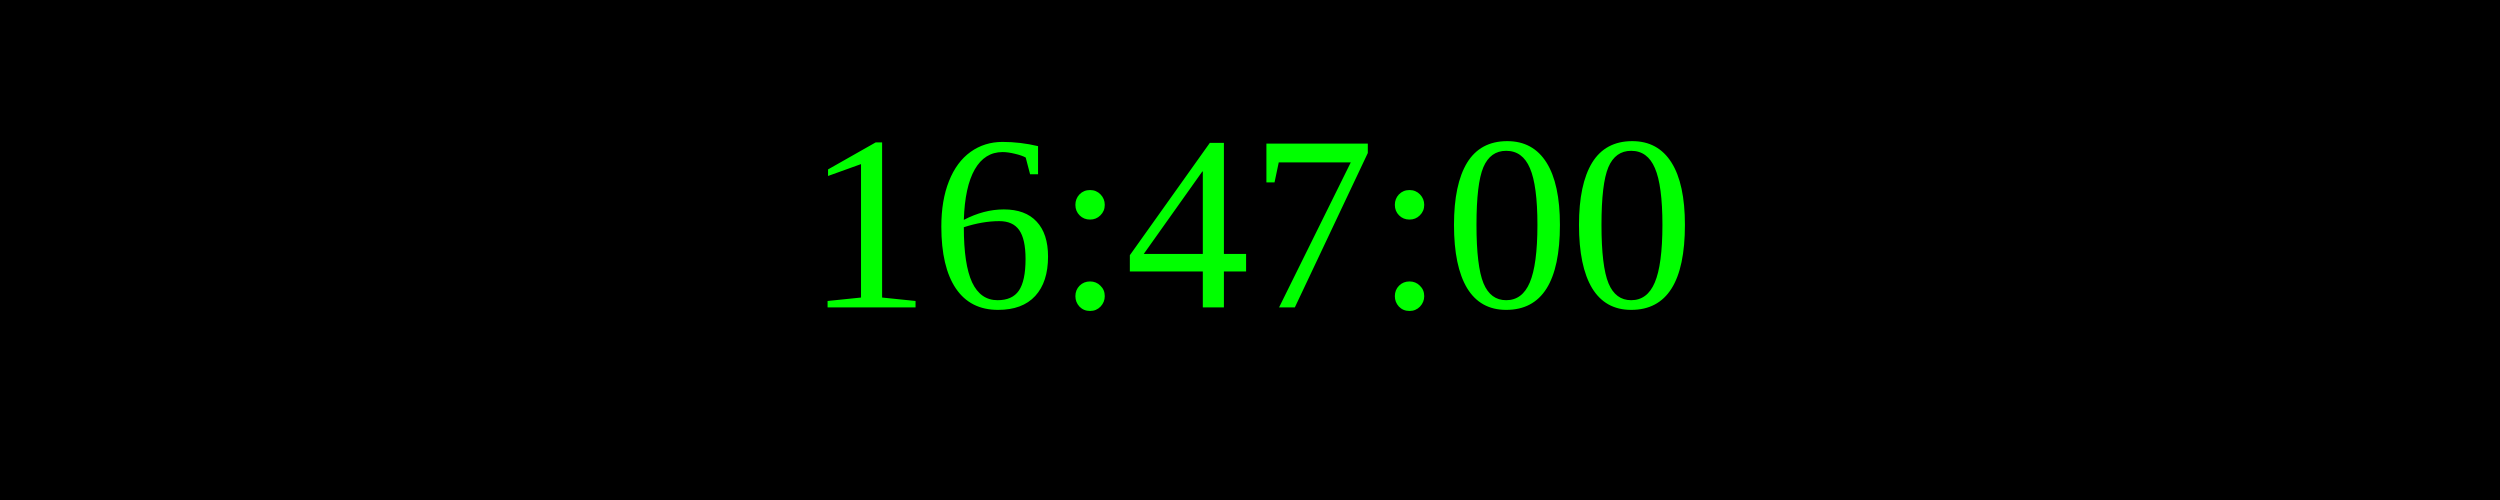
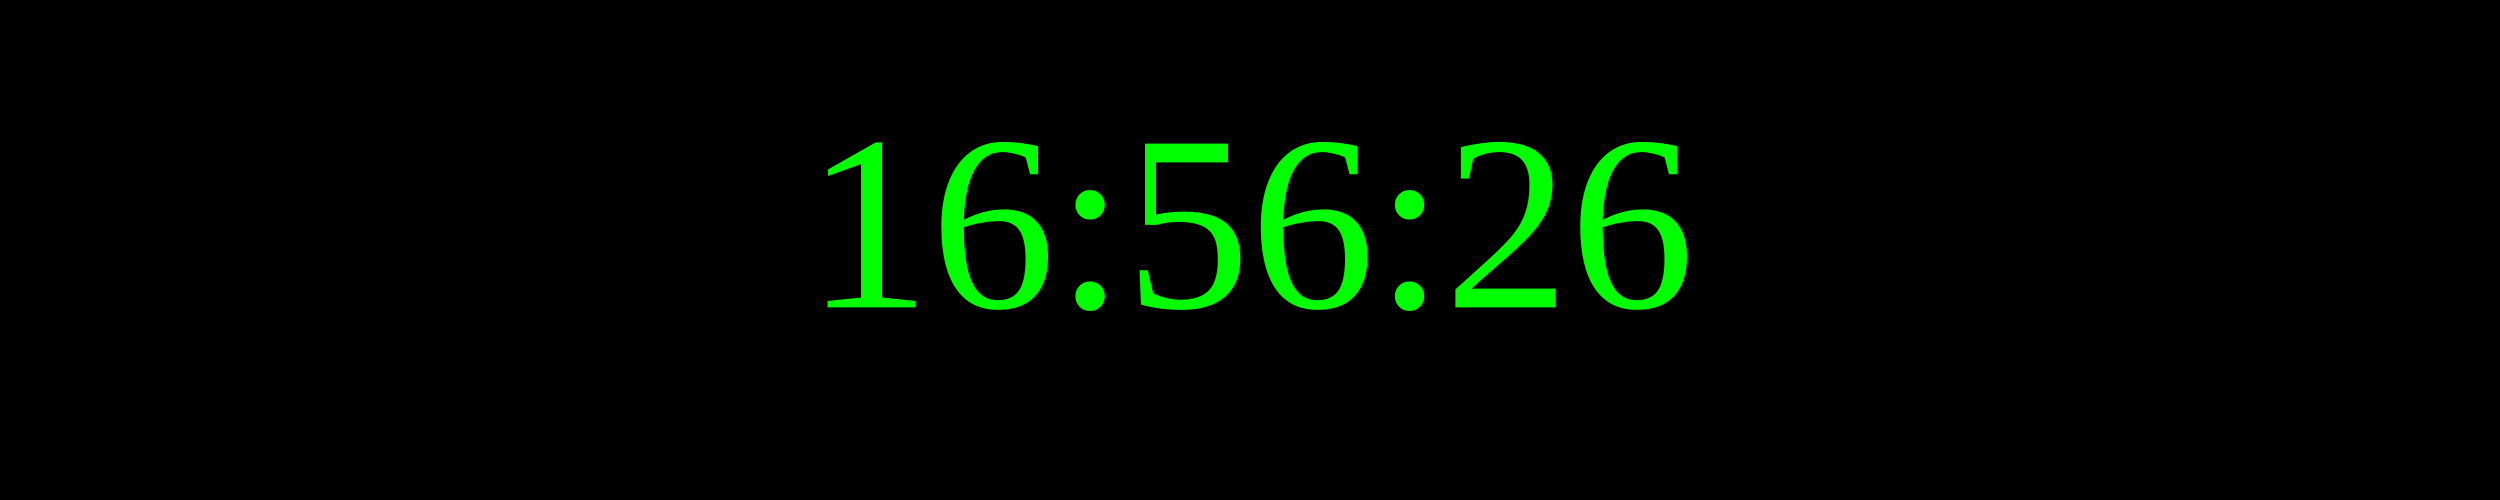
<svg xmlns="http://www.w3.org/2000/svg" width="250" height="50">
  <rect width="100%" height="100%" fill="black" />
  <text x="50%" y="50%" font-size="25" fill="lime" text-anchor="middle" dominant-baseline="middle">
- 16:47:00
+ 16:56:26
</text>
</svg>
